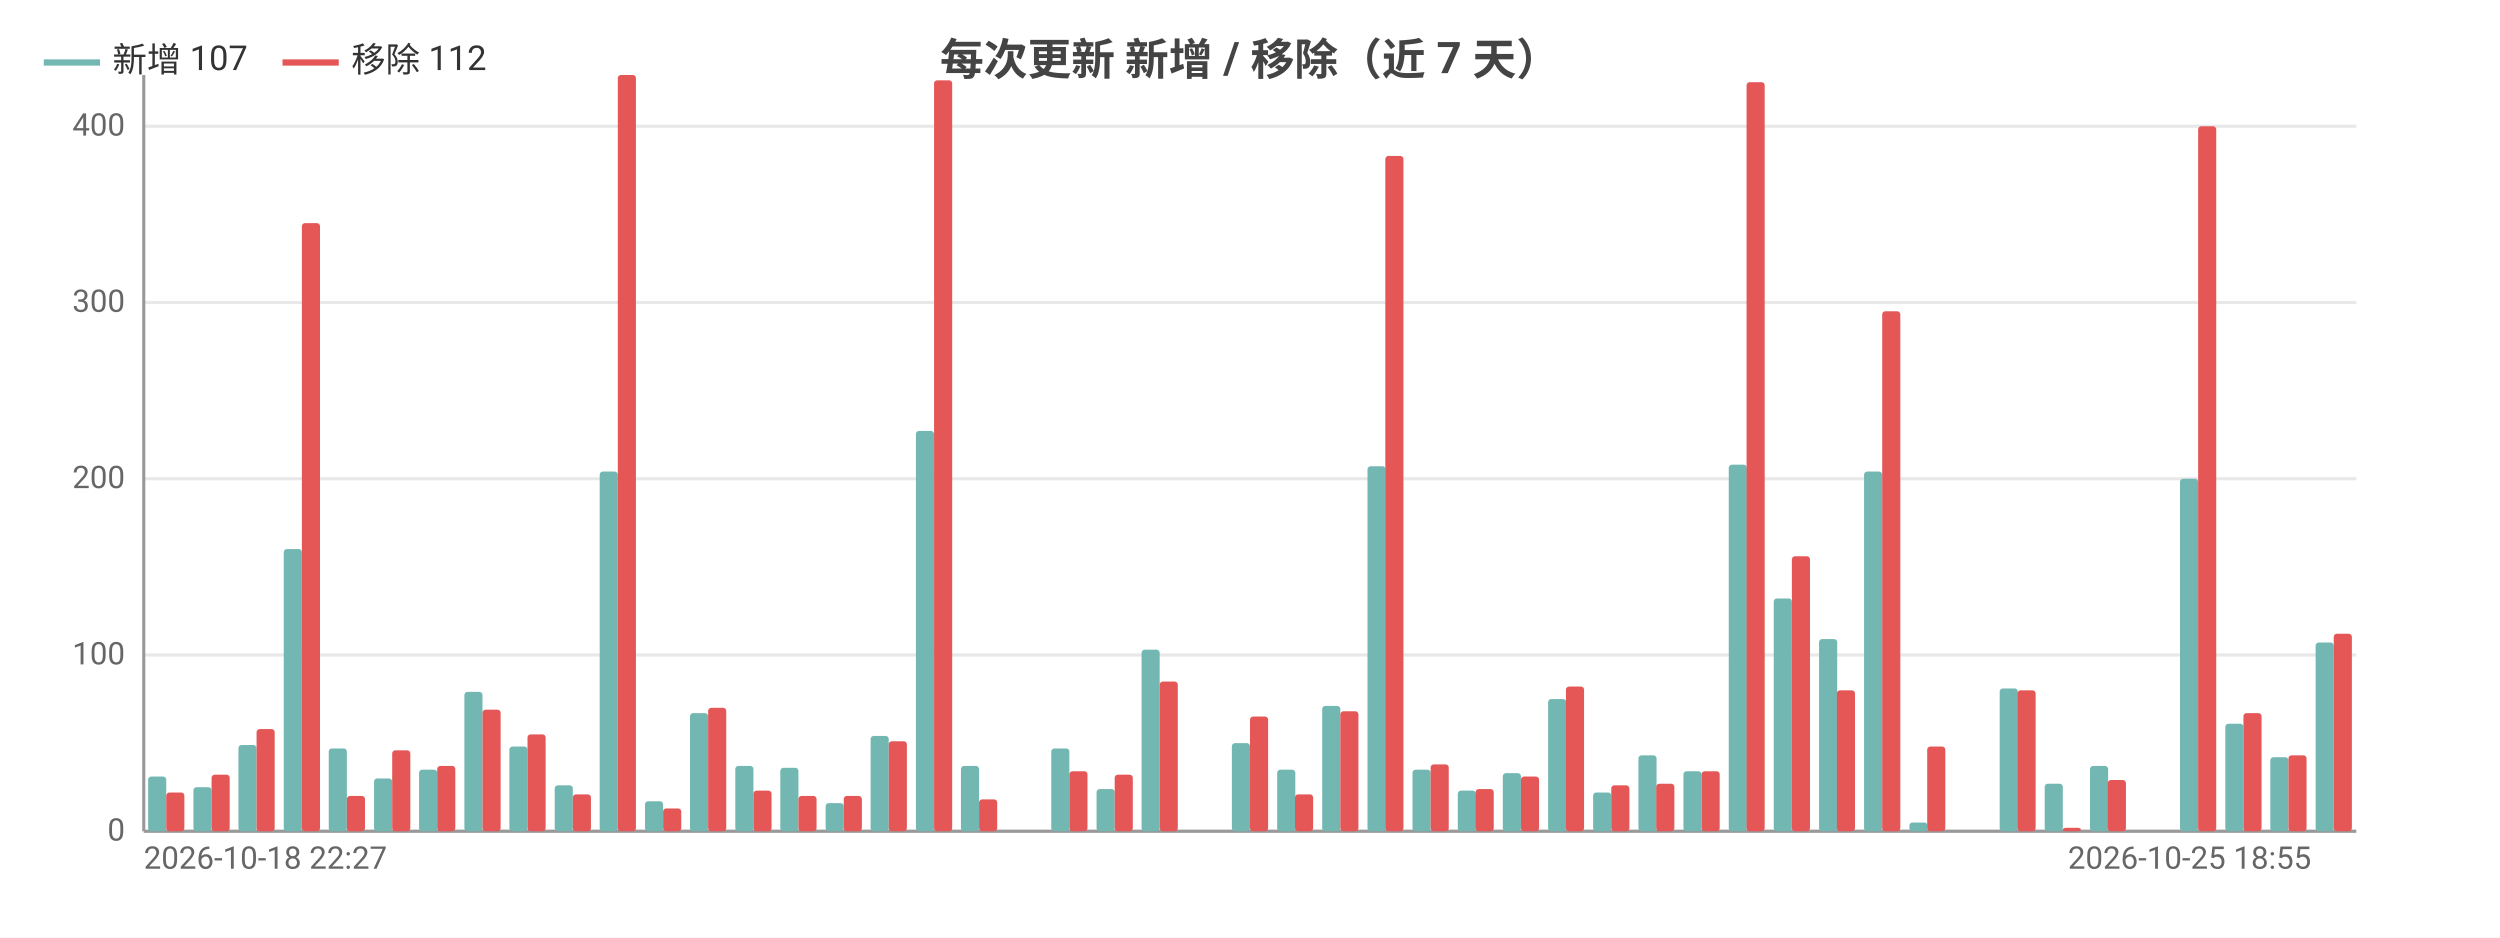
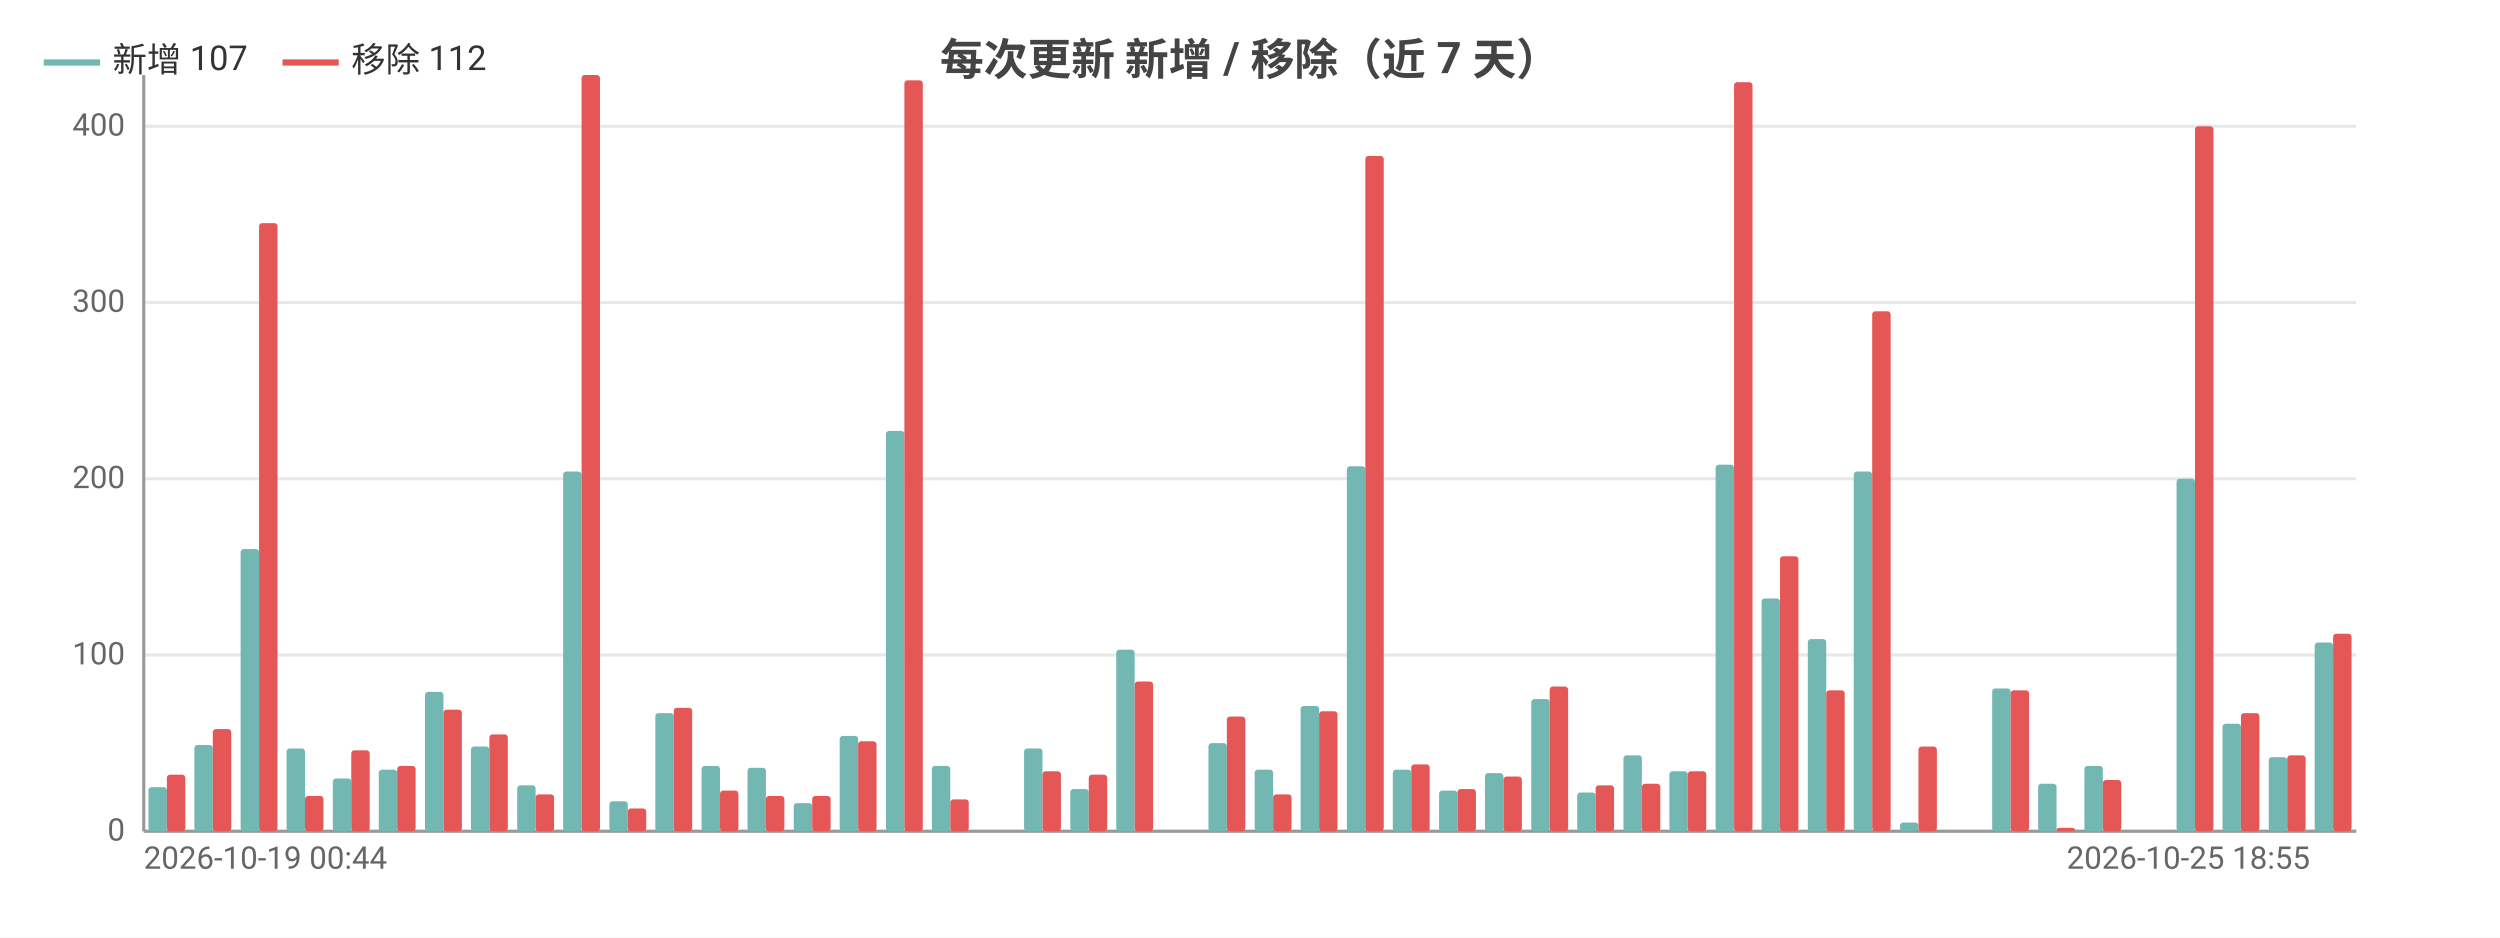
<svg xmlns="http://www.w3.org/2000/svg" width="800" height="300" viewBox="0 0 800 300">
  <rect width="800" height="300" fill="#ffffff" />
  <style>text{font-family:system-ui,-apple-system,'Segoe UI',Roboto,'PingFang SC','Microsoft YaHei','Noto Sans CJK SC',sans-serif}.g{stroke:#e8e8e8;stroke-width:1}.a{stroke:#999;stroke-width:1}.t{font-size:10px;fill:#666}.m{font-size:10px;text-anchor:middle;fill:#666}.e{font-size:10px;text-anchor:end;fill:#666}.l{font-size:11px;fill:#333}.tt{font-size:14px;font-weight:600;text-anchor:middle;fill:#444}.em{font-size:13px;text-anchor:middle;fill:#999}</style>
  <text class="tt" x="400.0" y="24">每次更新 新增 / 移除（近 7 天）</text>
  <line class="g" x1="46" y1="266" x2="754" y2="266" />
  <text class="e" x="40" y="269">0</text>
  <line class="g" x1="46" y1="209.6" x2="754" y2="209.6" />
  <text class="e" x="40" y="212.6">100</text>
  <line class="g" x1="46" y1="153.2" x2="754" y2="153.2" />
  <text class="e" x="40" y="156.2">200</text>
  <line class="g" x1="46" y1="96.8" x2="754" y2="96.8" />
  <text class="e" x="40" y="99.8">300</text>
  <line class="g" x1="46" y1="40.4" x2="754" y2="40.4" />
  <text class="e" x="40" y="43.4">400</text>
  <line class="a" x1="46" y1="24" x2="46" y2="266" />
  <line class="a" x1="46" y1="266" x2="754" y2="266" />
-   <rect x="47.4" y="248.5" width="5.8" height="17.5" fill="#72b7b2" rx="1" />
-   <rect x="53.2" y="253.6" width="5.8" height="12.4" fill="#e45756" rx="1" />
-   <rect x="61.9" y="251.9" width="5.8" height="14.1" fill="#72b7b2" rx="1" />
-   <rect x="67.7" y="247.9" width="5.8" height="18.1" fill="#e45756" rx="1" />
-   <rect x="76.3" y="238.4" width="5.8" height="27.6" fill="#72b7b2" rx="1" />
-   <rect x="82.1" y="233.3" width="5.8" height="32.7" fill="#e45756" rx="1" />
-   <rect x="90.8" y="175.7" width="5.8" height="90.3" fill="#72b7b2" rx="1" />
-   <rect x="96.6" y="71.4" width="5.8" height="194.6" fill="#e45756" rx="1" />
-   <rect x="105.2" y="239.5" width="5.8" height="26.5" fill="#72b7b2" rx="1" />
-   <rect x="111.0" y="254.7" width="5.8" height="11.3" fill="#e45756" rx="1" />
-   <rect x="119.7" y="249.1" width="5.8" height="16.9" fill="#72b7b2" rx="1" />
-   <rect x="125.5" y="240.1" width="5.8" height="25.9" fill="#e45756" rx="1" />
-   <rect x="134.1" y="246.3" width="5.8" height="19.7" fill="#72b7b2" rx="1" />
-   <rect x="139.9" y="245.1" width="5.8" height="20.9" fill="#e45756" rx="1" />
-   <rect x="148.6" y="221.4" width="5.8" height="44.6" fill="#72b7b2" rx="1" />
-   <rect x="154.4" y="227.1" width="5.8" height="38.9" fill="#e45756" rx="1" />
-   <rect x="163.0" y="238.9" width="5.8" height="27.1" fill="#72b7b2" rx="1" />
-   <rect x="168.8" y="235.0" width="5.8" height="31.0" fill="#e45756" rx="1" />
-   <rect x="177.5" y="251.3" width="5.8" height="14.7" fill="#72b7b2" rx="1" />
-   <rect x="183.3" y="254.2" width="5.8" height="11.8" fill="#e45756" rx="1" />
-   <rect x="191.9" y="150.9" width="5.8" height="115.1" fill="#72b7b2" rx="1" />
-   <rect x="197.7" y="24" width="5.8" height="242" fill="#e45756" rx="1" />
-   <rect x="206.4" y="256.4" width="5.8" height="9.6" fill="#72b7b2" rx="1" />
-   <rect x="212.2" y="258.7" width="5.8" height="7.3" fill="#e45756" rx="1" />
-   <rect x="220.8" y="228.2" width="5.8" height="37.8" fill="#72b7b2" rx="1" />
-   <rect x="226.6" y="226.5" width="5.8" height="39.5" fill="#e45756" rx="1" />
-   <rect x="235.3" y="245.1" width="5.8" height="20.9" fill="#72b7b2" rx="1" />
-   <rect x="241.1" y="253.0" width="5.8" height="13.0" fill="#e45756" rx="1" />
-   <rect x="249.7" y="245.7" width="5.8" height="20.3" fill="#72b7b2" rx="1" />
-   <rect x="255.5" y="254.7" width="5.8" height="11.3" fill="#e45756" rx="1" />
-   <rect x="264.2" y="257.0" width="5.8" height="9.0" fill="#72b7b2" rx="1" />
-   <rect x="270.0" y="254.7" width="5.8" height="11.3" fill="#e45756" rx="1" />
-   <rect x="278.6" y="235.5" width="5.8" height="30.5" fill="#72b7b2" rx="1" />
-   <rect x="284.4" y="237.2" width="5.8" height="28.8" fill="#e45756" rx="1" />
-   <rect x="293.1" y="137.9" width="5.8" height="128.1" fill="#72b7b2" rx="1" />
-   <rect x="298.9" y="25.7" width="5.8" height="240.3" fill="#e45756" rx="1" />
-   <rect x="307.5" y="245.1" width="5.8" height="20.9" fill="#72b7b2" rx="1" />
-   <rect x="313.3" y="255.8" width="5.8" height="10.2" fill="#e45756" rx="1" />
-   <rect x="322.0" y="266" width="5.8" height="0" fill="#72b7b2" rx="1" />
-   <rect x="327.8" y="266" width="5.8" height="0" fill="#e45756" rx="1" />
-   <rect x="336.4" y="239.5" width="5.8" height="26.5" fill="#72b7b2" rx="1" />
-   <rect x="342.2" y="246.8" width="5.8" height="19.2" fill="#e45756" rx="1" />
-   <rect x="350.9" y="252.5" width="5.8" height="13.5" fill="#72b7b2" rx="1" />
-   <rect x="356.7" y="247.9" width="5.8" height="18.1" fill="#e45756" rx="1" />
-   <rect x="365.3" y="207.9" width="5.8" height="58.1" fill="#72b7b2" rx="1" />
-   <rect x="371.1" y="218.1" width="5.8" height="47.9" fill="#e45756" rx="1" />
-   <rect x="379.8" y="266" width="5.8" height="0" fill="#72b7b2" rx="1" />
-   <rect x="385.6" y="266" width="5.8" height="0" fill="#e45756" rx="1" />
-   <rect x="394.2" y="237.8" width="5.8" height="28.2" fill="#72b7b2" rx="1" />
-   <rect x="400" y="229.3" width="5.8" height="36.7" fill="#e45756" rx="1" />
-   <rect x="408.7" y="246.3" width="5.8" height="19.7" fill="#72b7b2" rx="1" />
-   <rect x="414.4" y="254.2" width="5.8" height="11.8" fill="#e45756" rx="1" />
-   <rect x="423.1" y="225.9" width="5.8" height="40.1" fill="#72b7b2" rx="1" />
-   <rect x="428.9" y="227.6" width="5.8" height="38.4" fill="#e45756" rx="1" />
-   <rect x="437.6" y="149.2" width="5.8" height="116.8" fill="#72b7b2" rx="1" />
-   <rect x="443.3" y="49.9" width="5.8" height="216.1" fill="#e45756" rx="1" />
-   <rect x="452.0" y="246.3" width="5.8" height="19.7" fill="#72b7b2" rx="1" />
-   <rect x="457.8" y="244.6" width="5.8" height="21.4" fill="#e45756" rx="1" />
-   <rect x="466.5" y="253.0" width="5.8" height="13.0" fill="#72b7b2" rx="1" />
-   <rect x="472.2" y="252.5" width="5.8" height="13.5" fill="#e45756" rx="1" />
-   <rect x="480.9" y="247.4" width="5.8" height="18.6" fill="#72b7b2" rx="1" />
-   <rect x="486.7" y="248.5" width="5.8" height="17.5" fill="#e45756" rx="1" />
-   <rect x="495.4" y="223.7" width="5.8" height="42.3" fill="#72b7b2" rx="1" />
-   <rect x="501.1" y="219.7" width="5.8" height="46.3" fill="#e45756" rx="1" />
-   <rect x="509.8" y="253.6" width="5.8" height="12.4" fill="#72b7b2" rx="1" />
-   <rect x="515.6" y="251.3" width="5.8" height="14.7" fill="#e45756" rx="1" />
-   <rect x="524.3" y="241.7" width="5.8" height="24.3" fill="#72b7b2" rx="1" />
-   <rect x="530.0" y="250.8" width="5.8" height="15.2" fill="#e45756" rx="1" />
-   <rect x="538.7" y="246.8" width="5.8" height="19.2" fill="#72b7b2" rx="1" />
-   <rect x="544.5" y="246.8" width="5.8" height="19.2" fill="#e45756" rx="1" />
-   <rect x="553.2" y="148.7" width="5.8" height="117.3" fill="#72b7b2" rx="1" />
-   <rect x="558.9" y="26.3" width="5.8" height="239.7" fill="#e45756" rx="1" />
-   <rect x="567.6" y="191.5" width="5.8" height="74.5" fill="#72b7b2" rx="1" />
-   <rect x="573.4" y="178" width="5.8" height="88" fill="#e45756" rx="1" />
-   <rect x="582.1" y="204.5" width="5.8" height="61.5" fill="#72b7b2" rx="1" />
-   <rect x="587.8" y="220.9" width="5.8" height="45.1" fill="#e45756" rx="1" />
-   <rect x="596.5" y="150.9" width="5.8" height="115.1" fill="#72b7b2" rx="1" />
-   <rect x="602.3" y="99.6" width="5.8" height="166.4" fill="#e45756" rx="1" />
-   <rect x="611.0" y="263.2" width="5.8" height="2.8" fill="#72b7b2" rx="1" />
-   <rect x="616.7" y="238.9" width="5.8" height="27.1" fill="#e45756" rx="1" />
-   <rect x="625.4" y="266" width="5.8" height="0" fill="#72b7b2" rx="1" />
-   <rect x="631.2" y="266" width="5.8" height="0" fill="#e45756" rx="1" />
-   <rect x="639.9" y="220.3" width="5.8" height="45.7" fill="#72b7b2" rx="1" />
-   <rect x="645.6" y="220.9" width="5.8" height="45.1" fill="#e45756" rx="1" />
-   <rect x="654.3" y="250.8" width="5.8" height="15.2" fill="#72b7b2" rx="1" />
-   <rect x="660.1" y="264.9" width="5.8" height="1.1" fill="#e45756" rx="1" />
-   <rect x="668.8" y="245.1" width="5.8" height="20.9" fill="#72b7b2" rx="1" />
-   <rect x="674.5" y="249.6" width="5.8" height="16.4" fill="#e45756" rx="1" />
-   <rect x="683.2" y="266" width="5.8" height="0" fill="#72b7b2" rx="1" />
-   <rect x="689.0" y="266" width="5.8" height="0" fill="#e45756" rx="1" />
-   <rect x="697.6" y="153.2" width="5.8" height="112.8" fill="#72b7b2" rx="1" />
-   <rect x="703.4" y="40.4" width="5.8" height="225.6" fill="#e45756" rx="1" />
-   <rect x="712.1" y="231.6" width="5.8" height="34.4" fill="#72b7b2" rx="1" />
-   <rect x="717.9" y="228.2" width="5.8" height="37.8" fill="#e45756" rx="1" />
-   <rect x="726.5" y="242.3" width="5.8" height="23.7" fill="#72b7b2" rx="1" />
-   <rect x="732.3" y="241.7" width="5.8" height="24.3" fill="#e45756" rx="1" />
-   <rect x="741.0" y="205.6" width="5.8" height="60.4" fill="#72b7b2" rx="1" />
-   <rect x="746.8" y="202.8" width="5.8" height="63.2" fill="#e45756" rx="1" />
-   <text class="t" x="46" y="278">2026-10-18 22:27</text>
-   <text class="e" x="739.6" y="278">2026-10-25 18:55</text>
+   <rect x="47.5" y="251.9" width="5.9" height="14.1" fill="#72b7b2" rx="1" />
+   <rect x="53.4" y="247.9" width="5.9" height="18.1" fill="#e45756" rx="1" />
+   <rect x="62.2" y="238.4" width="5.9" height="27.6" fill="#72b7b2" rx="1" />
+   <rect x="68.1" y="233.3" width="5.9" height="32.7" fill="#e45756" rx="1" />
+   <rect x="77.0" y="175.7" width="5.9" height="90.3" fill="#72b7b2" rx="1" />
+   <rect x="82.9" y="71.4" width="5.9" height="194.6" fill="#e45756" rx="1" />
+   <rect x="91.7" y="239.5" width="5.9" height="26.5" fill="#72b7b2" rx="1" />
+   <rect x="97.6" y="254.7" width="5.9" height="11.3" fill="#e45756" rx="1" />
+   <rect x="106.5" y="249.1" width="5.9" height="16.9" fill="#72b7b2" rx="1" />
+   <rect x="112.4" y="240.1" width="5.9" height="25.9" fill="#e45756" rx="1" />
+   <rect x="121.2" y="246.3" width="5.9" height="19.7" fill="#72b7b2" rx="1" />
+   <rect x="127.1" y="245.1" width="5.9" height="20.9" fill="#e45756" rx="1" />
+   <rect x="136.0" y="221.4" width="5.9" height="44.6" fill="#72b7b2" rx="1" />
+   <rect x="141.9" y="227.1" width="5.9" height="38.9" fill="#e45756" rx="1" />
+   <rect x="150.7" y="238.9" width="5.9" height="27.1" fill="#72b7b2" rx="1" />
+   <rect x="156.6" y="235.0" width="5.9" height="31.0" fill="#e45756" rx="1" />
+   <rect x="165.5" y="251.3" width="5.9" height="14.7" fill="#72b7b2" rx="1" />
+   <rect x="171.4" y="254.2" width="5.9" height="11.8" fill="#e45756" rx="1" />
+   <rect x="180.2" y="150.9" width="5.9" height="115.1" fill="#72b7b2" rx="1" />
+   <rect x="186.1" y="24" width="5.9" height="242" fill="#e45756" rx="1" />
+   <rect x="195.0" y="256.4" width="5.9" height="9.6" fill="#72b7b2" rx="1" />
+   <rect x="200.9" y="258.7" width="5.9" height="7.3" fill="#e45756" rx="1" />
+   <rect x="209.7" y="228.2" width="5.9" height="37.8" fill="#72b7b2" rx="1" />
+   <rect x="215.6" y="226.5" width="5.9" height="39.5" fill="#e45756" rx="1" />
+   <rect x="224.5" y="245.1" width="5.9" height="20.9" fill="#72b7b2" rx="1" />
+   <rect x="230.4" y="253.0" width="5.9" height="13.0" fill="#e45756" rx="1" />
+   <rect x="239.2" y="245.7" width="5.9" height="20.3" fill="#72b7b2" rx="1" />
+   <rect x="245.1" y="254.7" width="5.9" height="11.3" fill="#e45756" rx="1" />
+   <rect x="254.0" y="257.0" width="5.9" height="9.0" fill="#72b7b2" rx="1" />
+   <rect x="259.9" y="254.7" width="5.9" height="11.3" fill="#e45756" rx="1" />
+   <rect x="268.7" y="235.5" width="5.9" height="30.5" fill="#72b7b2" rx="1" />
+   <rect x="274.6" y="237.2" width="5.9" height="28.8" fill="#e45756" rx="1" />
+   <rect x="283.5" y="137.9" width="5.9" height="128.1" fill="#72b7b2" rx="1" />
+   <rect x="289.4" y="25.7" width="5.9" height="240.3" fill="#e45756" rx="1" />
+   <rect x="298.2" y="245.1" width="5.9" height="20.9" fill="#72b7b2" rx="1" />
+   <rect x="304.1" y="255.8" width="5.9" height="10.2" fill="#e45756" rx="1" />
+   <rect x="313.0" y="266" width="5.9" height="0" fill="#72b7b2" rx="1" />
+   <rect x="318.9" y="266" width="5.9" height="0" fill="#e45756" rx="1" />
+   <rect x="327.7" y="239.5" width="5.9" height="26.5" fill="#72b7b2" rx="1" />
+   <rect x="333.6" y="246.8" width="5.9" height="19.2" fill="#e45756" rx="1" />
+   <rect x="342.5" y="252.5" width="5.9" height="13.5" fill="#72b7b2" rx="1" />
+   <rect x="348.4" y="247.9" width="5.9" height="18.1" fill="#e45756" rx="1" />
+   <rect x="357.2" y="207.9" width="5.9" height="58.1" fill="#72b7b2" rx="1" />
+   <rect x="363.1" y="218.1" width="5.9" height="47.9" fill="#e45756" rx="1" />
+   <rect x="372.0" y="266" width="5.9" height="0" fill="#72b7b2" rx="1" />
+   <rect x="377.9" y="266" width="5.9" height="0" fill="#e45756" rx="1" />
+   <rect x="386.7" y="237.8" width="5.9" height="28.2" fill="#72b7b2" rx="1" />
+   <rect x="392.6" y="229.3" width="5.9" height="36.7" fill="#e45756" rx="1" />
+   <rect x="401.5" y="246.3" width="5.9" height="19.7" fill="#72b7b2" rx="1" />
+   <rect x="407.4" y="254.2" width="5.9" height="11.8" fill="#e45756" rx="1" />
+   <rect x="416.2" y="225.9" width="5.9" height="40.1" fill="#72b7b2" rx="1" />
+   <rect x="422.1" y="227.6" width="5.9" height="38.4" fill="#e45756" rx="1" />
+   <rect x="431.0" y="149.2" width="5.9" height="116.8" fill="#72b7b2" rx="1" />
+   <rect x="436.9" y="49.9" width="5.9" height="216.1" fill="#e45756" rx="1" />
+   <rect x="445.7" y="246.3" width="5.9" height="19.7" fill="#72b7b2" rx="1" />
+   <rect x="451.6" y="244.6" width="5.9" height="21.4" fill="#e45756" rx="1" />
+   <rect x="460.5" y="253.0" width="5.9" height="13.0" fill="#72b7b2" rx="1" />
+   <rect x="466.4" y="252.5" width="5.9" height="13.5" fill="#e45756" rx="1" />
+   <rect x="475.2" y="247.4" width="5.9" height="18.6" fill="#72b7b2" rx="1" />
+   <rect x="481.1" y="248.5" width="5.9" height="17.5" fill="#e45756" rx="1" />
+   <rect x="490.0" y="223.7" width="5.9" height="42.3" fill="#72b7b2" rx="1" />
+   <rect x="495.9" y="219.7" width="5.9" height="46.3" fill="#e45756" rx="1" />
+   <rect x="504.7" y="253.6" width="5.9" height="12.4" fill="#72b7b2" rx="1" />
+   <rect x="510.6" y="251.3" width="5.9" height="14.7" fill="#e45756" rx="1" />
+   <rect x="519.5" y="241.7" width="5.9" height="24.3" fill="#72b7b2" rx="1" />
+   <rect x="525.4" y="250.8" width="5.9" height="15.2" fill="#e45756" rx="1" />
+   <rect x="534.2" y="246.8" width="5.9" height="19.2" fill="#72b7b2" rx="1" />
+   <rect x="540.1" y="246.8" width="5.9" height="19.2" fill="#e45756" rx="1" />
+   <rect x="549.0" y="148.7" width="5.9" height="117.3" fill="#72b7b2" rx="1" />
+   <rect x="554.9" y="26.3" width="5.9" height="239.7" fill="#e45756" rx="1" />
+   <rect x="563.7" y="191.5" width="5.9" height="74.5" fill="#72b7b2" rx="1" />
+   <rect x="569.6" y="178" width="5.9" height="88" fill="#e45756" rx="1" />
+   <rect x="578.5" y="204.5" width="5.9" height="61.5" fill="#72b7b2" rx="1" />
+   <rect x="584.4" y="220.9" width="5.9" height="45.1" fill="#e45756" rx="1" />
+   <rect x="593.2" y="150.9" width="5.9" height="115.1" fill="#72b7b2" rx="1" />
+   <rect x="599.1" y="99.6" width="5.9" height="166.4" fill="#e45756" rx="1" />
+   <rect x="608.0" y="263.2" width="5.9" height="2.8" fill="#72b7b2" rx="1" />
+   <rect x="613.9" y="238.9" width="5.9" height="27.1" fill="#e45756" rx="1" />
+   <rect x="622.7" y="266" width="5.9" height="0" fill="#72b7b2" rx="1" />
+   <rect x="628.6" y="266" width="5.9" height="0" fill="#e45756" rx="1" />
+   <rect x="637.5" y="220.3" width="5.9" height="45.7" fill="#72b7b2" rx="1" />
+   <rect x="643.4" y="220.9" width="5.9" height="45.1" fill="#e45756" rx="1" />
+   <rect x="652.2" y="250.8" width="5.9" height="15.2" fill="#72b7b2" rx="1" />
+   <rect x="658.1" y="264.9" width="5.9" height="1.1" fill="#e45756" rx="1" />
+   <rect x="667.0" y="245.1" width="5.9" height="20.9" fill="#72b7b2" rx="1" />
+   <rect x="672.9" y="249.6" width="5.9" height="16.4" fill="#e45756" rx="1" />
+   <rect x="681.7" y="266" width="5.9" height="0" fill="#72b7b2" rx="1" />
+   <rect x="687.6" y="266" width="5.9" height="0" fill="#e45756" rx="1" />
+   <rect x="696.5" y="153.2" width="5.9" height="112.8" fill="#72b7b2" rx="1" />
+   <rect x="702.4" y="40.4" width="5.9" height="225.6" fill="#e45756" rx="1" />
+   <rect x="711.2" y="231.6" width="5.9" height="34.4" fill="#72b7b2" rx="1" />
+   <rect x="717.1" y="228.2" width="5.9" height="37.8" fill="#e45756" rx="1" />
+   <rect x="726.0" y="242.3" width="5.9" height="23.7" fill="#72b7b2" rx="1" />
+   <rect x="731.9" y="241.7" width="5.9" height="24.3" fill="#e45756" rx="1" />
+   <rect x="740.7" y="205.6" width="5.9" height="60.4" fill="#72b7b2" rx="1" />
+   <rect x="746.6" y="202.8" width="5.9" height="63.2" fill="#e45756" rx="1" />
+   <text class="t" x="46" y="278">2026-10-19 00:44</text>
+   <text class="e" x="739.2" y="278">2026-10-25 18:55</text>
  <line x1="14" y1="20" x2="32" y2="20" stroke="#72b7b2" stroke-width="2" />
  <text class="l" x="36" y="23">新增 107</text>
  <line x1="90.4" y1="20" x2="108.4" y2="20" stroke="#e45756" stroke-width="2" />
  <text class="l" x="112.4" y="23">移除 112</text>
</svg>
